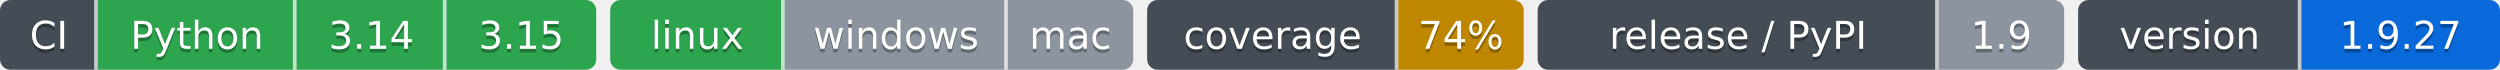
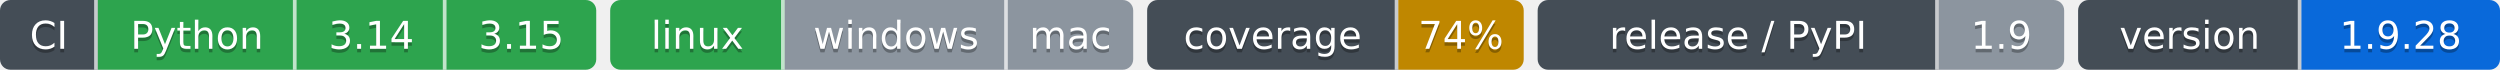
- <svg xmlns="http://www.w3.org/2000/svg" width="717" height="20" role="img" aria-label="Python: CI пройден; 3.14: CI пройден; 3.15: CI пройден; linux: CI пройден; windows: проверка не проводилась; mac: проверка не проводилась; 74%: покрытие 74%; 1.9: выпуск v1.9.0, на PyPI не публикуется; 1.9.27: версия 1.9.27">
-   <clipPath id="za5c999a40">
+ <svg xmlns="http://www.w3.org/2000/svg" width="717" height="20" role="img" aria-label="Python: CI пройден; 3.14: CI пройден; 3.15: CI пройден; linux: CI пройден; windows: проверка не проводилась; mac: проверка не проводилась; 74%: покрытие 74%; 1.9: выпуск v1.9.0, на PyPI не публикуется; 1.9.28: версия 1.9.28">
+   <clipPath id="zdfb2ff580">
    <rect width="171" height="20" rx="3" x="0" />
  </clipPath>
-   <clipPath id="za5c999a41">
+   <clipPath id="zdfb2ff581">
    <rect width="150" height="20" rx="3" x="175" />
  </clipPath>
-   <clipPath id="za5c999a42">
+   <clipPath id="zdfb2ff582">
    <rect width="108" height="20" rx="3" x="329" />
  </clipPath>
-   <clipPath id="za5c999a43">
+   <clipPath id="zdfb2ff583">
    <rect width="151" height="20" rx="3" x="441" />
  </clipPath>
-   <clipPath id="za5c999a44">
+   <clipPath id="zdfb2ff584">
    <rect width="121" height="20" rx="3" x="596" />
  </clipPath>
  <g>
-     <rect x="0" width="28" height="20" fill="#444d56" clip-path="url(#za5c999a40)" />
-     <rect x="28" width="57" height="20" fill="#2da44e" clip-path="url(#za5c999a40)" />
-     <rect x="85" width="43" height="20" fill="#2da44e" clip-path="url(#za5c999a40)" />
-     <rect x="128" width="43" height="20" fill="#2da44e" clip-path="url(#za5c999a40)" />
-     <rect x="175" width="50" height="20" fill="#2da44e" clip-path="url(#za5c999a41)" />
-     <rect x="225" width="64" height="20" fill="#8c959f" clip-path="url(#za5c999a41)" />
-     <rect x="289" width="36" height="20" fill="#8c959f" clip-path="url(#za5c999a41)" />
-     <rect x="329" width="72" height="20" fill="#444d56" clip-path="url(#za5c999a42)" />
-     <rect x="401" width="36" height="20" fill="#bf8700" clip-path="url(#za5c999a42)" />
-     <rect x="441" width="115" height="20" fill="#444d56" clip-path="url(#za5c999a43)" />
-     <rect x="556" width="36" height="20" fill="#8c959f" clip-path="url(#za5c999a43)" />
-     <rect x="596" width="64" height="20" fill="#444d56" clip-path="url(#za5c999a44)" />
-     <rect x="660" width="57" height="20" fill="#0969da" clip-path="url(#za5c999a44)" />
+     <rect x="0" width="28" height="20" fill="#444d56" clip-path="url(#zdfb2ff580)" />
+     <rect x="28" width="57" height="20" fill="#2da44e" clip-path="url(#zdfb2ff580)" />
+     <rect x="85" width="43" height="20" fill="#2da44e" clip-path="url(#zdfb2ff580)" />
+     <rect x="128" width="43" height="20" fill="#2da44e" clip-path="url(#zdfb2ff580)" />
+     <rect x="175" width="50" height="20" fill="#2da44e" clip-path="url(#zdfb2ff581)" />
+     <rect x="225" width="64" height="20" fill="#8c959f" clip-path="url(#zdfb2ff581)" />
+     <rect x="289" width="36" height="20" fill="#8c959f" clip-path="url(#zdfb2ff581)" />
+     <rect x="329" width="72" height="20" fill="#444d56" clip-path="url(#zdfb2ff582)" />
+     <rect x="401" width="36" height="20" fill="#bf8700" clip-path="url(#zdfb2ff582)" />
+     <rect x="441" width="115" height="20" fill="#444d56" clip-path="url(#zdfb2ff583)" />
+     <rect x="556" width="36" height="20" fill="#8c959f" clip-path="url(#zdfb2ff583)" />
+     <rect x="596" width="64" height="20" fill="#444d56" clip-path="url(#zdfb2ff584)" />
+     <rect x="660" width="57" height="20" fill="#0969da" clip-path="url(#zdfb2ff584)" />
    <rect x="27" width="1" height="20" fill="#fff" fill-opacity=".7" />
    <rect x="84" width="1" height="20" fill="#fff" fill-opacity=".7" />
    <rect x="127" width="1" height="20" fill="#fff" fill-opacity=".7" />
    <rect x="224" width="1" height="20" fill="#fff" fill-opacity=".7" />
    <rect x="288" width="1" height="20" fill="#fff" fill-opacity=".7" />
    <rect x="400" width="1" height="20" fill="#fff" fill-opacity=".7" />
    <rect x="555" width="1" height="20" fill="#fff" fill-opacity=".7" />
    <rect x="659" width="1" height="20" fill="#fff" fill-opacity=".7" />
  </g>
  <g fill="#fff" text-anchor="middle" font-family="Verdana,Geneva,DejaVu Sans,sans-serif" font-size="11">
    <text x="14.0" y="15" fill="#010101" fill-opacity=".3">CI</text>
    <text x="14.0" y="14">CI</text>
    <text x="56.5" y="15" fill="#010101" fill-opacity=".3">Python</text>
    <text x="56.5" y="14">Python</text>
    <text x="106.5" y="15" fill="#010101" fill-opacity=".3">3.14</text>
    <text x="106.5" y="14">3.14</text>
    <text x="149.5" y="15" fill="#010101" fill-opacity=".3">3.15</text>
    <text x="149.5" y="14">3.15</text>
    <text x="200.0" y="15" fill="#010101" fill-opacity=".3">linux</text>
    <text x="200.0" y="14">linux</text>
    <text x="257.0" y="15" fill="#010101" fill-opacity=".3">windows</text>
    <text x="257.0" y="14">windows</text>
    <text x="307.0" y="15" fill="#010101" fill-opacity=".3">mac</text>
    <text x="307.0" y="14">mac</text>
    <text x="365.0" y="15" fill="#010101" fill-opacity=".3">coverage</text>
    <text x="365.0" y="14">coverage</text>
    <text x="419.0" y="15" fill="#010101" fill-opacity=".3">74%</text>
    <text x="419.0" y="14">74%</text>
    <text x="498.5" y="15" fill="#010101" fill-opacity=".3">release / PyPI</text>
    <text x="498.5" y="14">release / PyPI</text>
    <text x="574.0" y="15" fill="#010101" fill-opacity=".3">1.9</text>
    <text x="574.0" y="14">1.9</text>
    <text x="628.0" y="15" fill="#010101" fill-opacity=".3">version</text>
    <text x="628.0" y="14">version</text>
-     <text x="688.5" y="15" fill="#010101" fill-opacity=".3">1.9.27</text>
-     <text x="688.5" y="14">1.9.27</text>
+     <text x="688.5" y="15" fill="#010101" fill-opacity=".3">1.9.28</text>
+     <text x="688.5" y="14">1.9.28</text>
  </g>
</svg>
